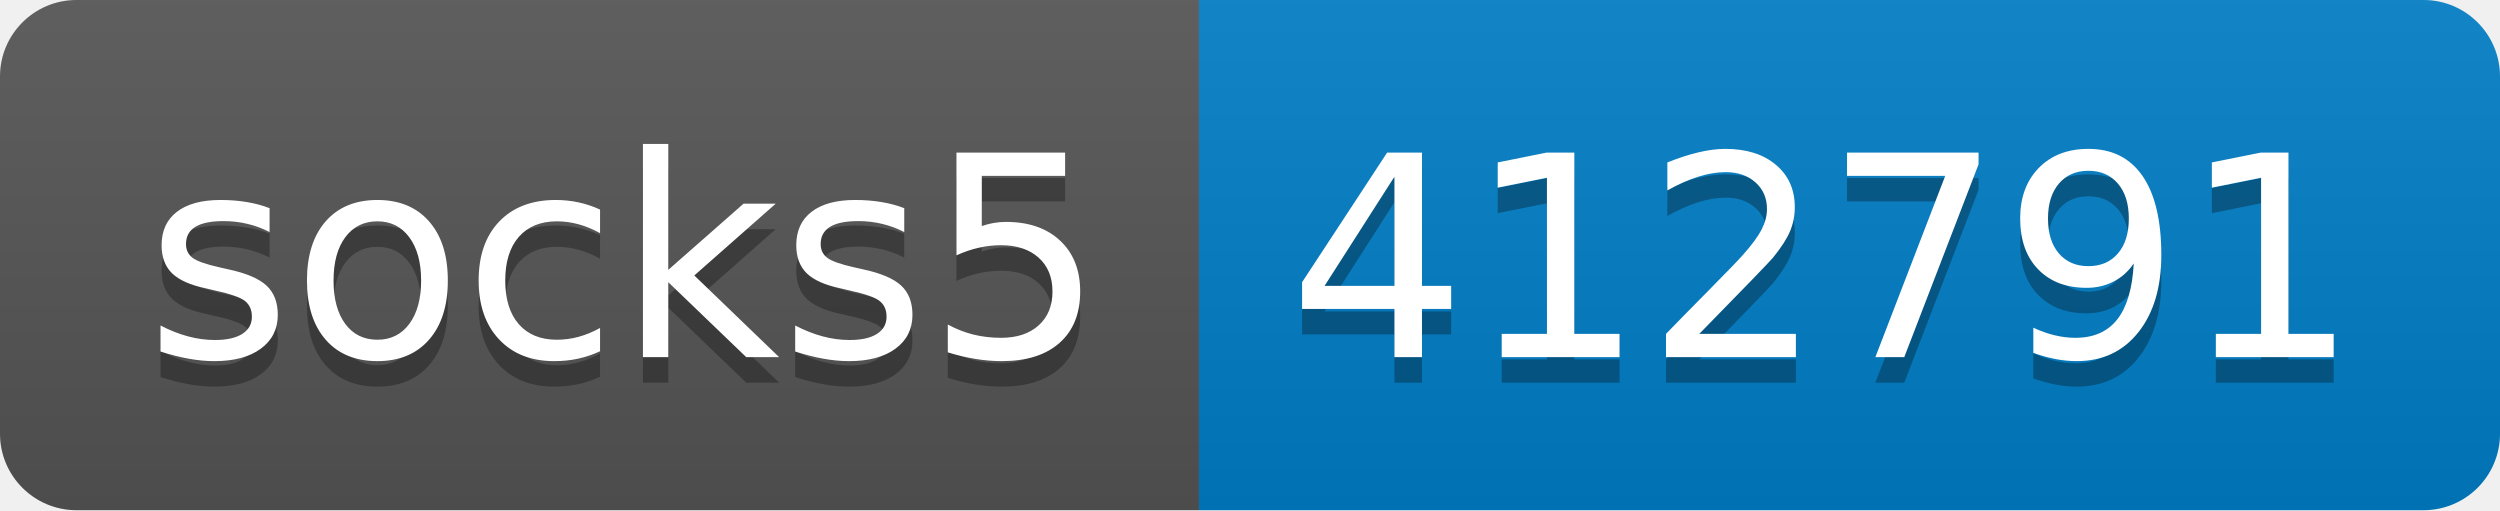
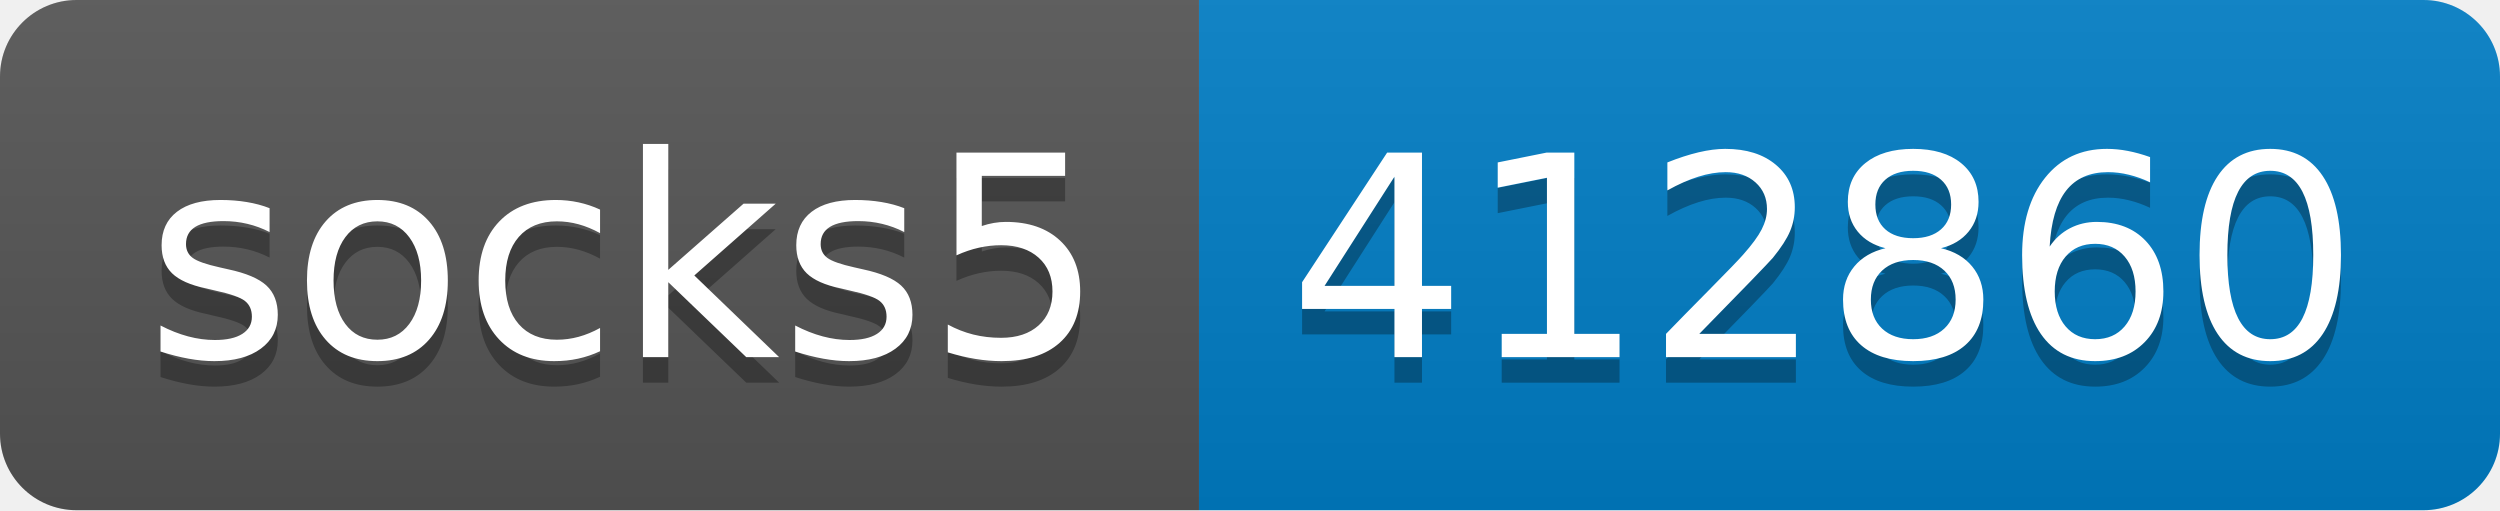
- <svg xmlns="http://www.w3.org/2000/svg" width="98" height="20" role="img" aria-label="socks5: 412791">
+ <svg xmlns="http://www.w3.org/2000/svg" width="98" height="20" role="img" aria-label="socks5: 412860">
  <linearGradient id="s" x2="0" y2="100%">
    <stop offset="0" stop-color="#bbb" stop-opacity=".1" />
    <stop offset="1" stop-opacity=".1" />
  </linearGradient>
  <clipPath id="r">
    <rect width="98" height="20" rx="3" fill="#fff" />
  </clipPath>
  <g clip-path="url(#r)">
    <rect width="47" height="20" fill="#555" />
    <rect x="47" width="51" height="20" fill="#007ec6" />
    <rect width="98" height="20" fill="url(#s)" />
  </g>
  <g fill="#fff" text-anchor="middle" font-family="Verdana,Geneva,DejaVu Sans,sans-serif" text-rendering="geometricPrecision" font-size="110">
    <text aria-hidden="true" x="245" y="150" fill="#010101" fill-opacity=".3" transform="scale(.1)" textLength="370">socks5</text>
    <text x="245" y="140" transform="scale(.1)" fill="#fff" textLength="370">socks5</text>
-     <text aria-hidden="true" x="715" y="150" fill="#010101" fill-opacity=".3" transform="scale(.1)" textLength="410">412791</text>
-     <text x="715" y="140" transform="scale(.1)" fill="#fff" textLength="410">412791</text>
+     <text aria-hidden="true" x="715" y="150" fill="#010101" fill-opacity=".3" transform="scale(.1)" textLength="410">412860</text>
+     <text x="715" y="140" transform="scale(.1)" fill="#fff" textLength="410">412860</text>
  </g>
</svg>
